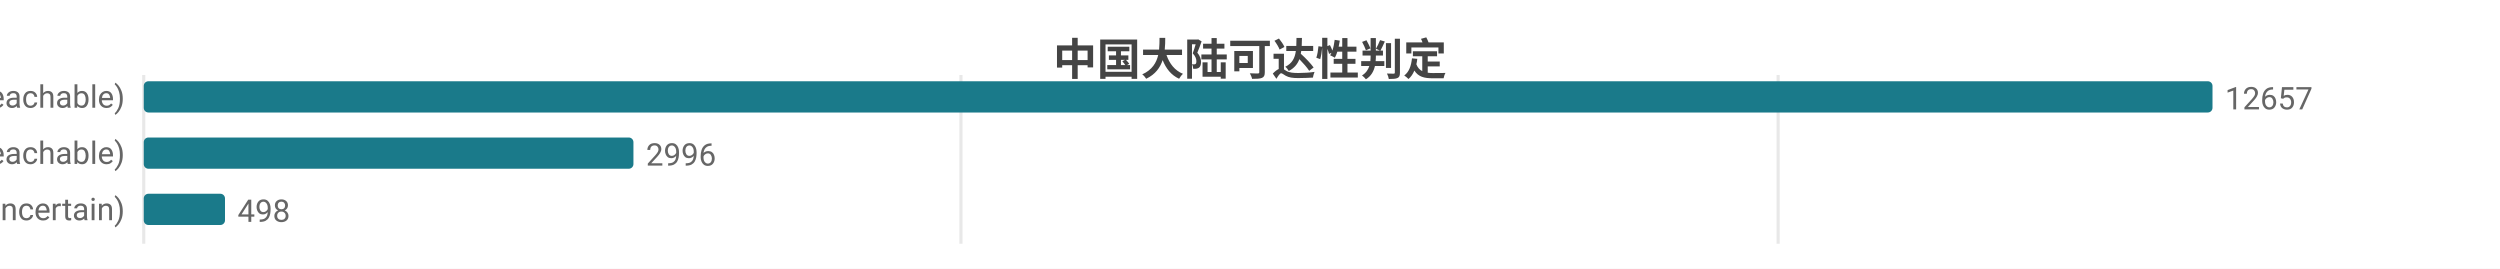
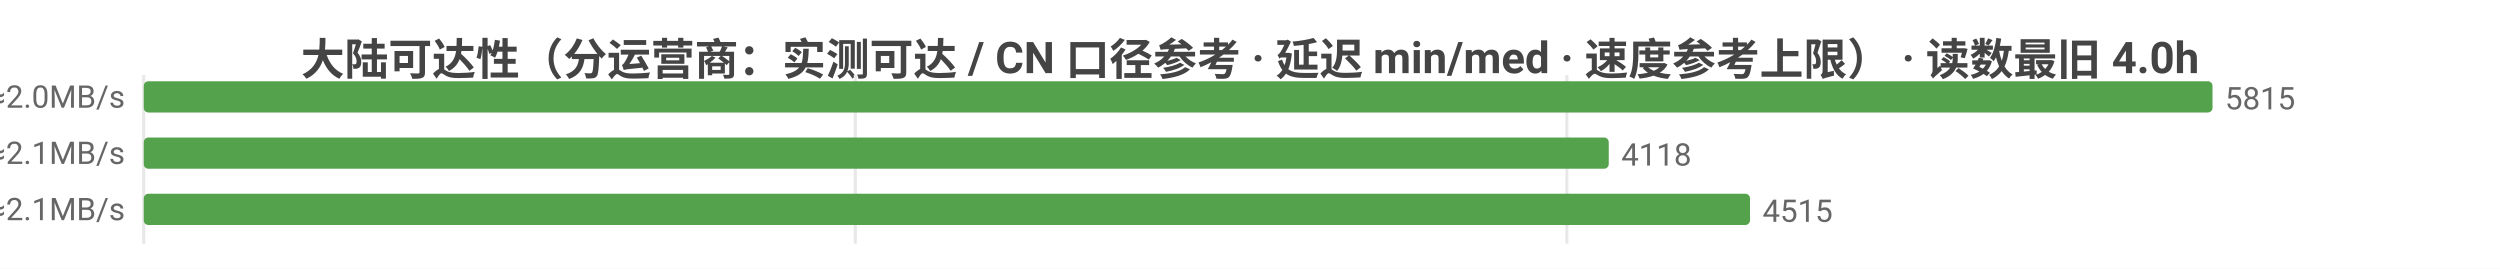
<svg xmlns="http://www.w3.org/2000/svg" width="800" height="86" viewBox="0 0 800 86">
  <rect width="800" height="86" fill="#ffffff" />
  <style>text{font-family:system-ui,-apple-system,'Segoe UI',Roboto,'PingFang SC','Microsoft YaHei','Noto Sans CJK SC',sans-serif}.g{stroke:#e8e8e8;stroke-width:1}.a{stroke:#999;stroke-width:1}.t{font-size:10px;fill:#666}.m{font-size:10px;text-anchor:middle;fill:#666}.e{font-size:10px;text-anchor:end;fill:#666}.l{font-size:11px;fill:#333}.tt{font-size:14px;font-weight:600;text-anchor:middle;fill:#444}.em{font-size:13px;text-anchor:middle;fill:#999}</style>
-   <text class="tt" x="400.0" y="24">中国大陆可达性判定</text>
+   <text class="tt" x="400.0" y="24">大陆可达性（分运营商：实测可达 / CN 口径参考 · 延迟 min/med · 速度参考上限） · 读数最旧 4.0h</text>
  <line class="g" x1="46" y1="24" x2="46" y2="78" />
-   <line class="g" x1="307.5" y1="24" x2="307.5" y2="78" />
-   <line class="g" x1="569.0" y1="24" x2="569.0" y2="78" />
-   <text class="e" x="40" y="35">可达 (reachable)</text>
-   <rect x="46" y="26" width="662" height="10" fill="#1a7a8a" rx="1.5" />
-   <text class="t" x="712" y="35">12657</text>
-   <text class="e" x="40" y="53">不可达 (unreachable)</text>
-   <rect x="46" y="44" width="156.7" height="10" fill="#1a7a8a" rx="1.5" />
-   <text class="t" x="206.7" y="53">2996</text>
-   <text class="e" x="40" y="71">不确定 (uncertain)</text>
-   <rect x="46" y="62" width="26.0" height="10" fill="#1a7a8a" rx="1.5" />
-   <text class="t" x="76.0" y="71">498</text>
+   <line class="g" x1="273.7" y1="24" x2="273.7" y2="78" />
+   <line class="g" x1="501.4" y1="24" x2="501.4" y2="78" />
+   <text class="e" x="40" y="35">中国电信  实测可达 5815/5819 · CN口径 12891  min16/med235ms  ≈2.0MB/s</text>
+   <rect x="46" y="26" width="662" height="10" fill="#54a24b" rx="1.5" />
+   <text class="t" x="712" y="35">5815</text>
+   <text class="e" x="40" y="53">中国联通  实测可达 4118/4127 · CN口径 12891  min12/med226ms  ≈2.1MB/s</text>
+   <rect x="46" y="44" width="468.8" height="10" fill="#54a24b" rx="1.5" />
+   <text class="t" x="518.8" y="53">4118</text>
+   <text class="e" x="40" y="71">中国移动  实测可达 4515/4522 · CN口径 12891  min10/med227ms  ≈2.1MB/s</text>
+   <rect x="46" y="62" width="514.0" height="10" fill="#54a24b" rx="1.5" />
+   <text class="t" x="564.0" y="71">4515</text>
</svg>
